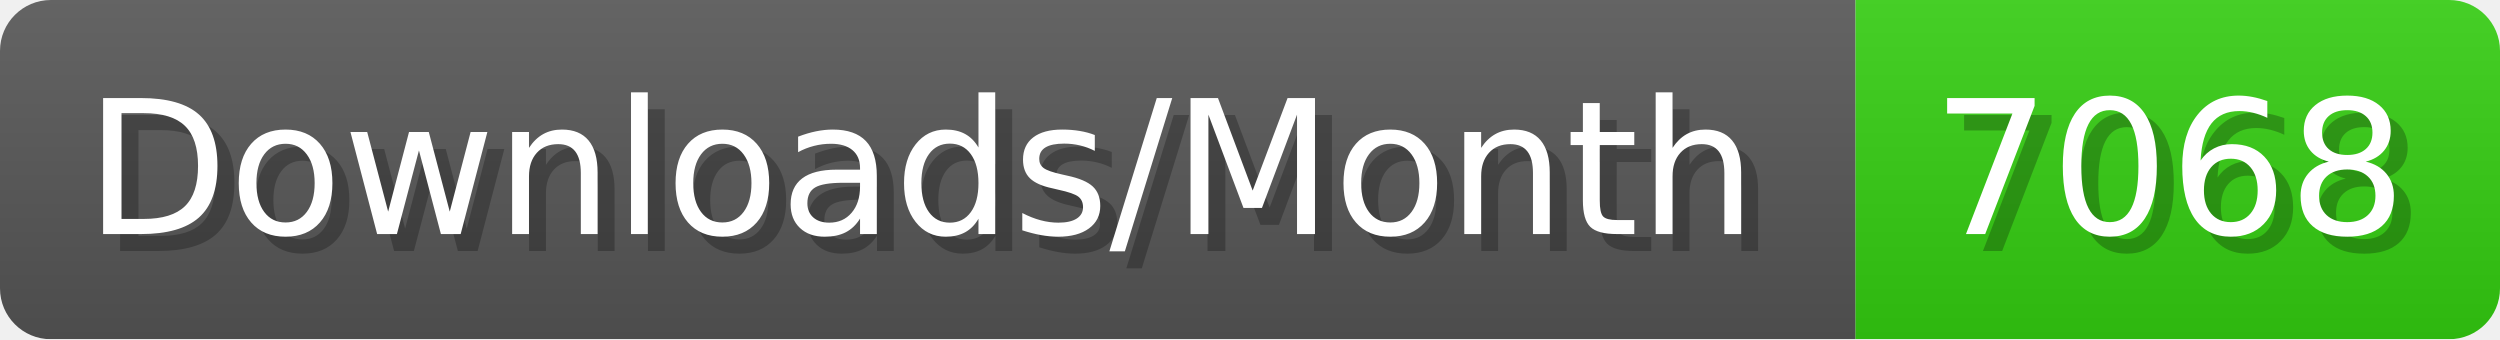
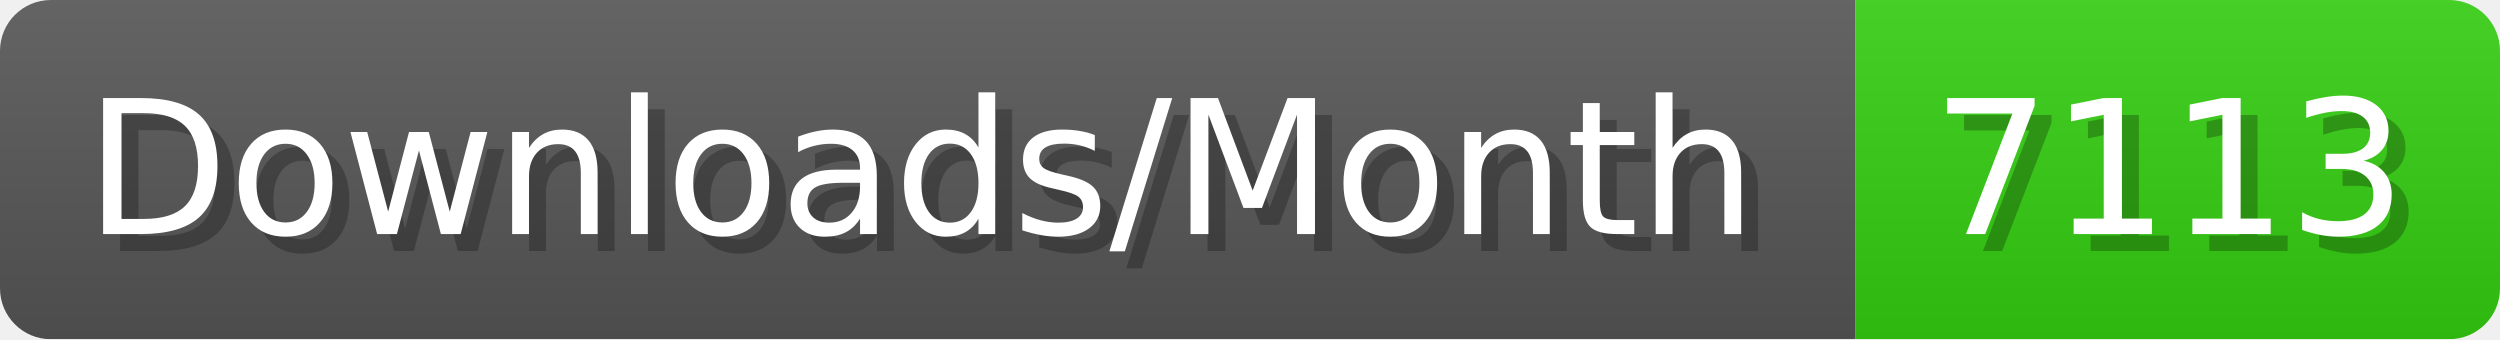
- <svg xmlns="http://www.w3.org/2000/svg" width="147.4" height="20" viewBox="0 0 1474 200" role="img" aria-label="Downloads/Month: 7068">
+ <svg xmlns="http://www.w3.org/2000/svg" width="147.4" height="20" viewBox="0 0 1474 200" role="img" aria-label="Downloads/Month: 7113">
  <linearGradient id="YlXUI" x2="0" y2="100%">
    <stop offset="0" stop-opacity=".1" stop-color="#EEE" />
    <stop offset="1" stop-opacity=".1" />
  </linearGradient>
  <mask id="JHhop">
    <rect width="1474" height="200" rx="30" fill="#FFF" />
  </mask>
  <g mask="url(#JHhop)">
    <rect width="1094" height="200" fill="#555" />
    <rect width="380" height="200" fill="#3C1" x="1094" />
    <rect width="1474" height="200" fill="url(#YlXUI)" />
  </g>
  <g aria-hidden="true" fill="#fff" text-anchor="start" font-family="Verdana,DejaVu Sans,sans-serif" font-size="110">
    <text x="60" y="148" textLength="994" fill="#000" opacity="0.25">Downloads/Month</text>
    <text x="50" y="138" textLength="994">Downloads/Month</text>
-     <text x="1149" y="148" textLength="280" fill="#000" opacity="0.25">7068</text>
-     <text x="1139" y="138" textLength="280">7068</text>
+     <text x="1149" y="148" textLength="280" fill="#000" opacity="0.25">7113</text>
+     <text x="1139" y="138" textLength="280">7113</text>
  </g>
</svg>
